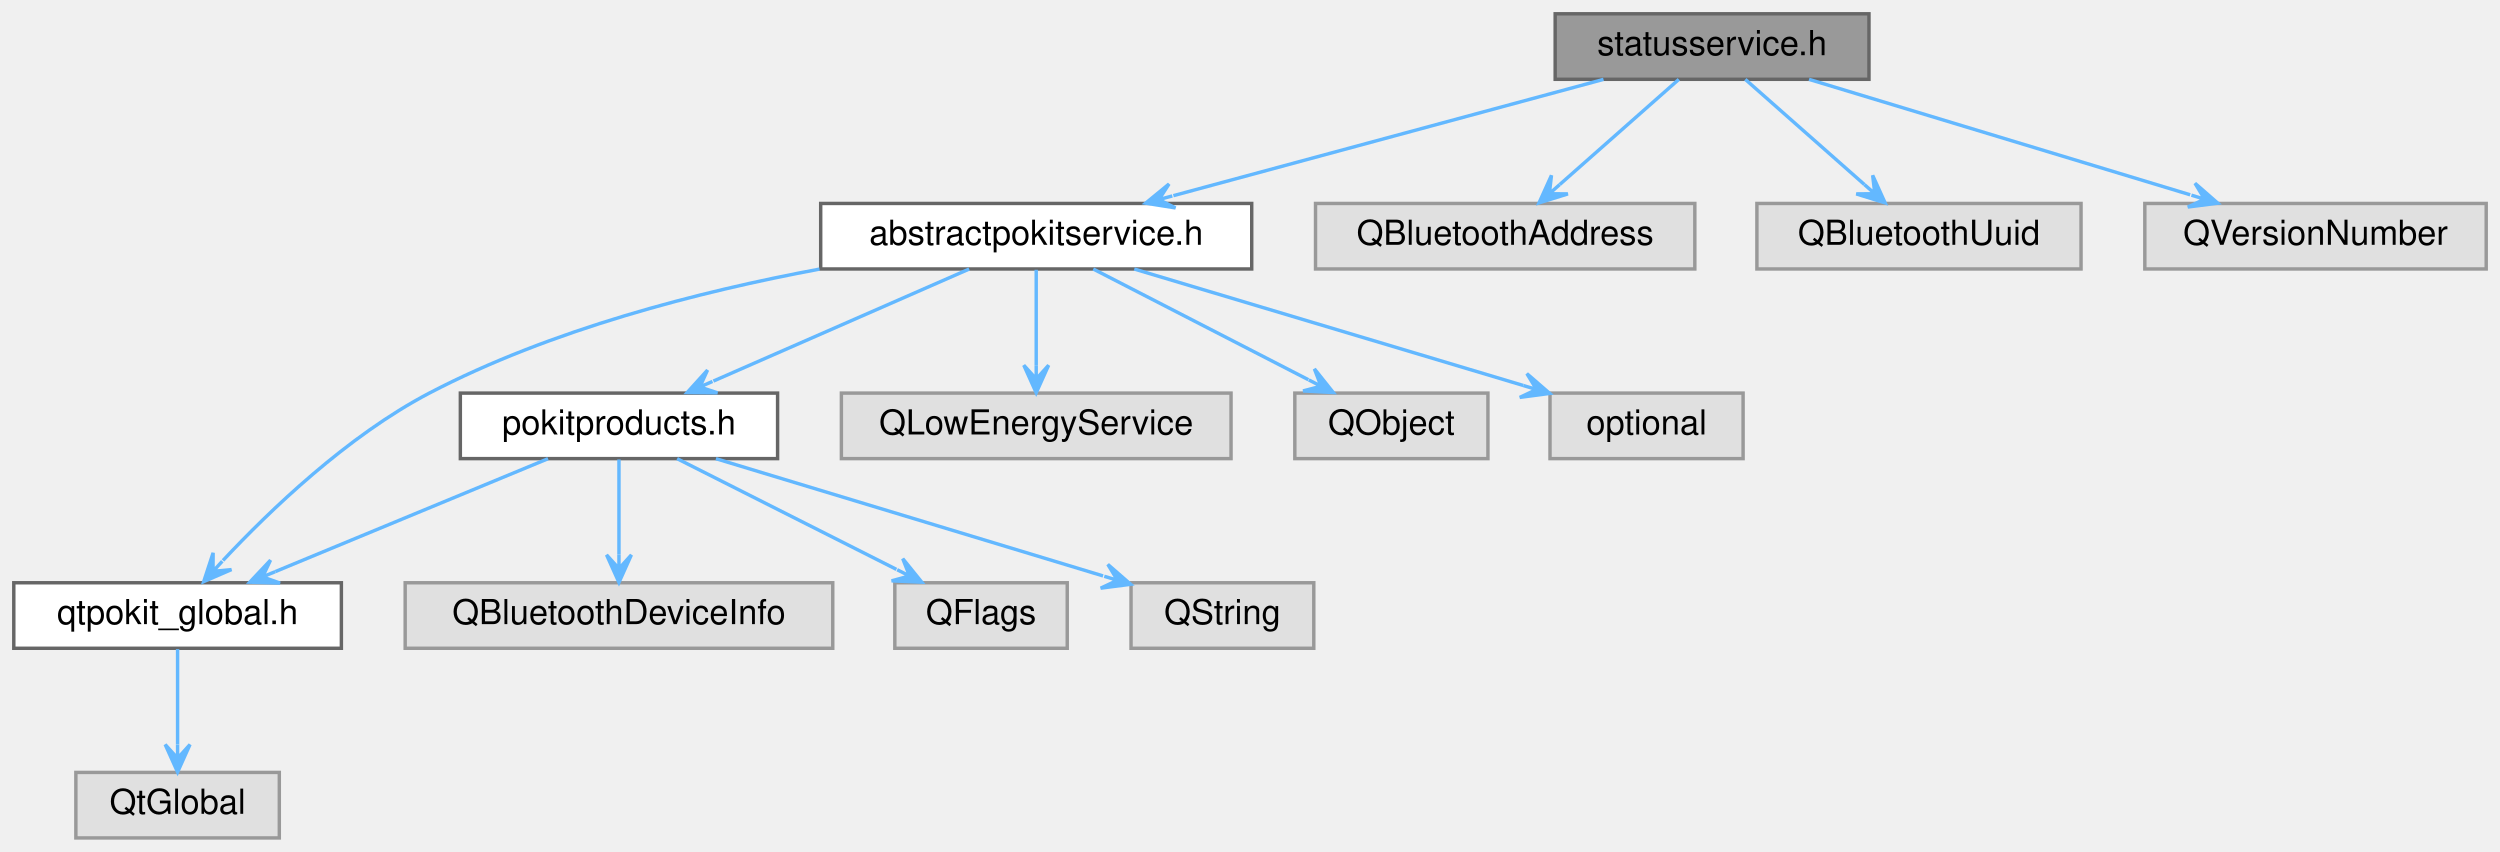
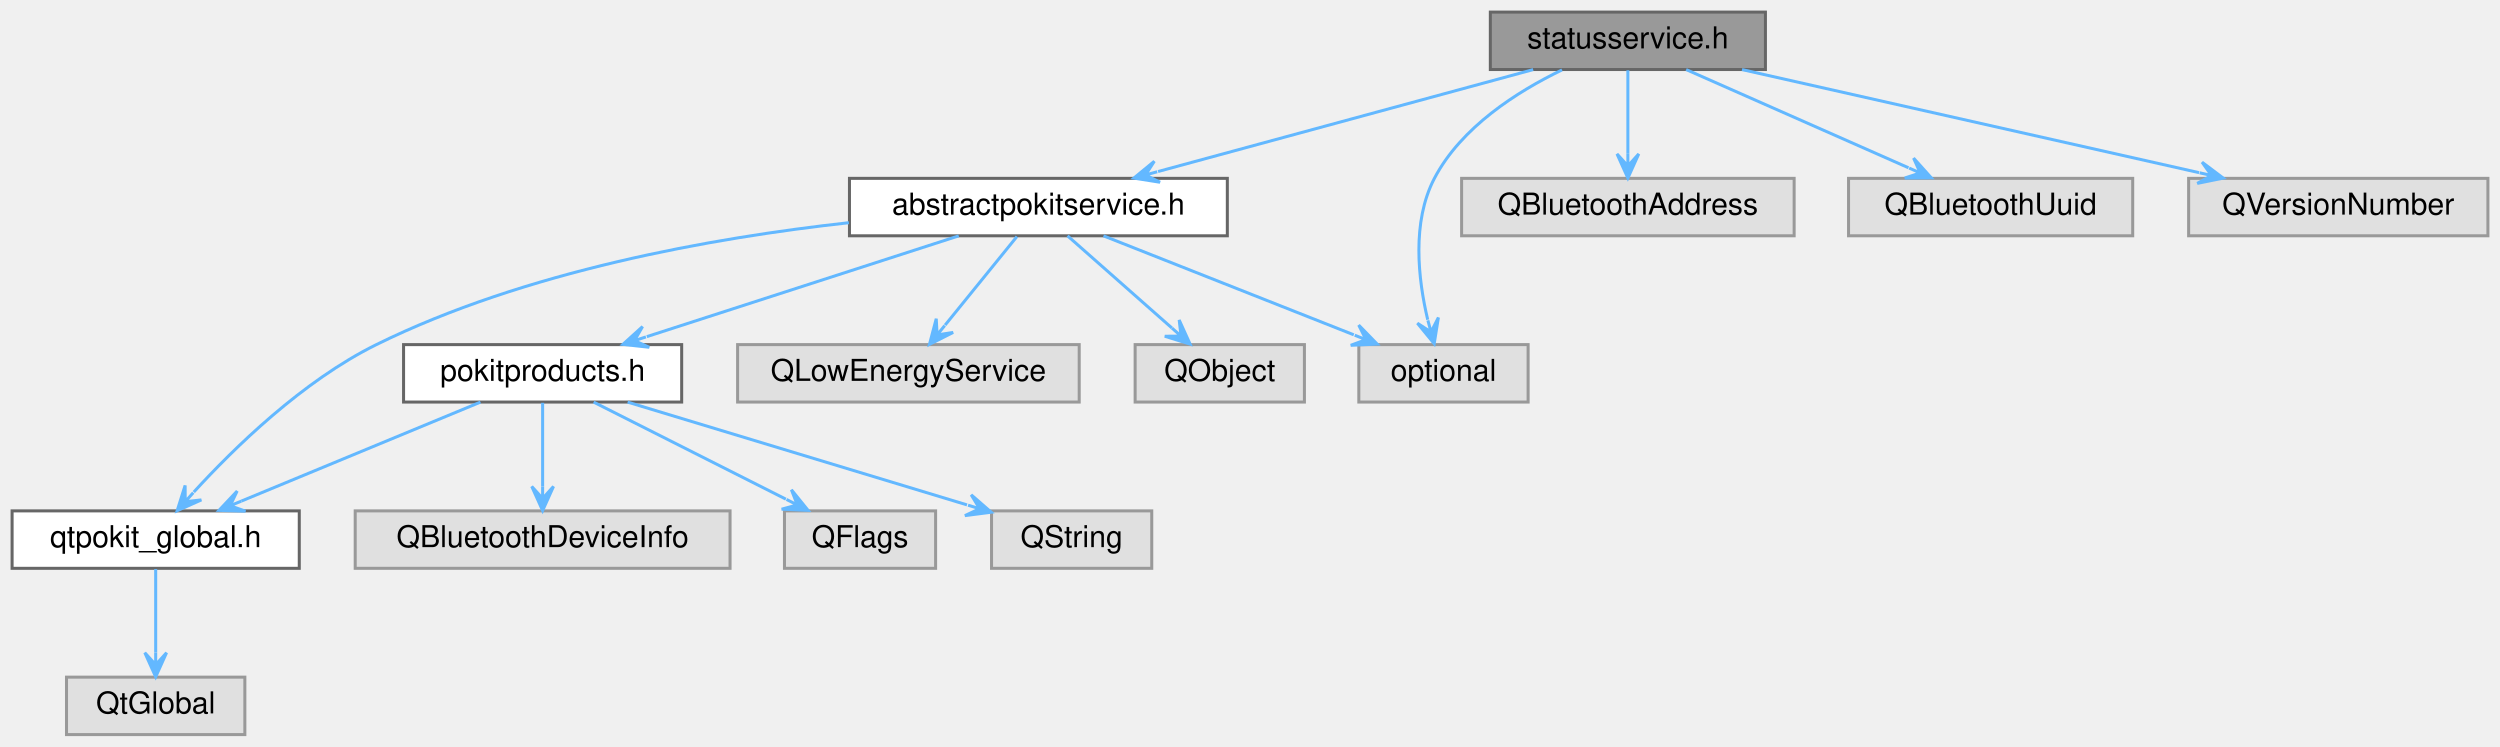
- <svg xmlns="http://www.w3.org/2000/svg" xmlns:xlink="http://www.w3.org/1999/xlink" width="725pt" height="247pt" viewBox="0.00 0.00 725.00 247.00">
+ <svg xmlns="http://www.w3.org/2000/svg" xmlns:xlink="http://www.w3.org/1999/xlink" width="827pt" height="247pt" viewBox="0.00 0.00 827.00 247.00">
  <g id="graph0" class="graph" transform="scale(1 1) rotate(0) translate(4 243)">
    <g id="Node000001" class="node">
      <g id="a_Node000001">
        <a xlink:title="Declares the StatusService class.">
-           <polygon fill="#999999" stroke="#666666" points="538,-239 447,-239 447,-220 538,-220 538,-239" />
-           <text text-anchor="middle" x="492.5" y="-227" font-family="Helvetica,sans-Serif" font-size="10.00">statusservice.h</text>
+           <polygon fill="#999999" stroke="#666666" points="580,-239 489,-239 489,-220 580,-220 580,-239" />
+           <text text-anchor="middle" x="534.5" y="-227" font-family="Helvetica,sans-Serif" font-size="10.00">statusservice.h</text>
        </a>
      </g>
    </g>
    <g id="Node000002" class="node">
      <g id="a_Node000002">
        <a xlink:href="abstractpokitservice_8h.html" target="_top" xlink:title="Declares the AbstractPokitService class.">
-           <polygon fill="white" stroke="#666666" points="359,-184 234,-184 234,-165 359,-165 359,-184" />
-           <text text-anchor="middle" x="296.5" y="-172" font-family="Helvetica,sans-Serif" font-size="10.00">abstractpokitservice.h</text>
+           <polygon fill="white" stroke="#666666" points="402,-184 277,-184 277,-165 402,-165 402,-184" />
+           <text text-anchor="middle" x="339.5" y="-172" font-family="Helvetica,sans-Serif" font-size="10.00">abstractpokitservice.h</text>
        </a>
      </g>
    </g>
    <g id="edge1_Node000001_Node000002" class="edge">
      <g id="a_edge1_Node000001_Node000002">
        <a xlink:title=" ">
-           <path fill="none" stroke="#63b8ff" d="M461.01,-219.98C427.11,-210.82 373.09,-196.21 336.28,-186.26" />
-           <polygon fill="#63b8ff" stroke="#63b8ff" points="328.24,-184.08 336.9,-182.7 332.1,-185.13 335.96,-186.17 335.96,-186.17 335.96,-186.17 332.1,-185.13 335.02,-189.65 328.24,-184.08 328.24,-184.08" />
+           <path fill="none" stroke="#63b8ff" d="M503.17,-219.98C469.44,-210.82 415.7,-196.21 379.08,-186.26" />
+           <polygon fill="#63b8ff" stroke="#63b8ff" points="371.08,-184.08 379.74,-182.71 374.94,-185.13 378.8,-186.18 378.8,-186.18 378.8,-186.18 374.94,-185.13 377.85,-189.65 371.08,-184.08 371.08,-184.08" />
+         </a>
+       </g>
+     </g>
+     <g id="Node000011" class="node">
+       <g id="a_Node000011">
+         <a xlink:title=" ">
+           <polygon fill="#e0e0e0" stroke="#999999" points="501.5,-129 445.5,-129 445.5,-110 501.5,-110 501.5,-129" />
+           <text text-anchor="middle" x="473.5" y="-117" font-family="Helvetica,sans-Serif" font-size="10.00">optional</text>
+         </a>
+       </g>
+     </g>
+     <g id="edge15_Node000001_Node000011" class="edge">
+       <g id="a_edge15_Node000001_Node000011">
+         <a xlink:title=" ">
+           <path fill="none" stroke="#63b8ff" d="M512.71,-219.87C497.86,-212.69 479.34,-200.91 470.5,-184 462.95,-169.56 465.11,-150.65 468.29,-137.23" />
+           <polygon fill="#63b8ff" stroke="#63b8ff" points="470.43,-129.31 471.82,-137.97 469.39,-133.17 468.34,-137.03 468.34,-137.03 468.34,-137.03 469.39,-133.17 464.87,-136.09 470.43,-129.31 470.43,-129.31" />
        </a>
      </g>
    </g>
    <g id="Node000012" class="node">
      <g id="a_Node000012">
        <a xlink:title=" ">
-           <polygon fill="#e0e0e0" stroke="#999999" points="487.5,-184 377.5,-184 377.5,-165 487.5,-165 487.5,-184" />
-           <text text-anchor="middle" x="432.5" y="-172" font-family="Helvetica,sans-Serif" font-size="10.00">QBluetoothAddress</text>
+           <polygon fill="#e0e0e0" stroke="#999999" points="589.5,-184 479.5,-184 479.5,-165 589.5,-165 589.5,-184" />
+           <text text-anchor="middle" x="534.5" y="-172" font-family="Helvetica,sans-Serif" font-size="10.00">QBluetoothAddress</text>
        </a>
      </g>
    </g>
    <g id="edge12_Node000001_Node000012" class="edge">
      <g id="a_edge12_Node000001_Node000012">
        <a xlink:title=" ">
-           <path fill="none" stroke="#63b8ff" d="M482.86,-219.98C473.56,-211.77 459.3,-199.18 448.33,-189.49" />
-           <polygon fill="#63b8ff" stroke="#63b8ff" points="442.32,-184.17 450.69,-186.77 445.31,-186.82 448.31,-189.47 448.31,-189.47 448.31,-189.47 445.31,-186.82 445.93,-192.16 442.32,-184.17 442.32,-184.17" />
+           <path fill="none" stroke="#63b8ff" d="M534.5,-219.75C534.5,-212.26 534.5,-201.28 534.5,-192.13" />
+           <polygon fill="#63b8ff" stroke="#63b8ff" points="534.5,-184.09 538.1,-192.09 534.5,-188.09 534.5,-192.09 534.5,-192.09 534.5,-192.09 534.5,-188.09 530.9,-192.09 534.5,-184.09 534.5,-184.09" />
        </a>
      </g>
    </g>
    <g id="Node000013" class="node">
      <g id="a_Node000013">
        <a xlink:title=" ">
-           <polygon fill="#e0e0e0" stroke="#999999" points="599.5,-184 505.5,-184 505.5,-165 599.5,-165 599.5,-184" />
-           <text text-anchor="middle" x="552.5" y="-172" font-family="Helvetica,sans-Serif" font-size="10.00">QBluetoothUuid</text>
+           <polygon fill="#e0e0e0" stroke="#999999" points="701.5,-184 607.5,-184 607.5,-165 701.5,-165 701.5,-184" />
+           <text text-anchor="middle" x="654.5" y="-172" font-family="Helvetica,sans-Serif" font-size="10.00">QBluetoothUuid</text>
        </a>
      </g>
    </g>
    <g id="edge13_Node000001_Node000013" class="edge">
      <g id="a_edge13_Node000001_Node000013">
        <a xlink:title=" ">
-           <path fill="none" stroke="#63b8ff" d="M502.14,-219.98C511.44,-211.77 525.7,-199.18 536.67,-189.49" />
-           <polygon fill="#63b8ff" stroke="#63b8ff" points="542.68,-184.17 539.07,-192.16 539.69,-186.82 536.69,-189.47 536.69,-189.47 536.69,-189.47 539.69,-186.82 534.31,-186.77 542.68,-184.17 542.68,-184.17" />
+           <path fill="none" stroke="#63b8ff" d="M553.78,-219.98C573.69,-211.19 604.94,-197.39 627.34,-187.49" />
+           <polygon fill="#63b8ff" stroke="#63b8ff" points="634.87,-184.17 629.01,-190.7 631.21,-185.79 627.55,-187.4 627.55,-187.4 627.55,-187.4 631.21,-185.79 626.1,-184.11 634.87,-184.17 634.87,-184.17" />
        </a>
      </g>
    </g>
    <g id="Node000014" class="node">
      <g id="a_Node000014">
        <a xlink:title=" ">
-           <polygon fill="#e0e0e0" stroke="#999999" points="717,-184 618,-184 618,-165 717,-165 717,-184" />
-           <text text-anchor="middle" x="667.5" y="-172" font-family="Helvetica,sans-Serif" font-size="10.00">QVersionNumber</text>
+           <polygon fill="#e0e0e0" stroke="#999999" points="819,-184 720,-184 720,-165 819,-165 819,-184" />
+           <text text-anchor="middle" x="769.5" y="-172" font-family="Helvetica,sans-Serif" font-size="10.00">QVersionNumber</text>
        </a>
      </g>
    </g>
    <g id="edge14_Node000001_Node000014" class="edge">
      <g id="a_edge14_Node000001_Node000014">
        <a xlink:title=" ">
-           <path fill="none" stroke="#63b8ff" d="M520.62,-219.98C550.63,-210.89 598.3,-196.46 631.15,-186.51" />
-           <polygon fill="#63b8ff" stroke="#63b8ff" points="639.16,-184.08 632.55,-189.85 635.33,-185.24 631.51,-186.4 631.51,-186.4 631.51,-186.4 635.33,-185.24 630.46,-182.96 639.16,-184.08 639.16,-184.08" />
+           <path fill="none" stroke="#63b8ff" d="M572.26,-219.98C613.42,-210.7 679.3,-195.84 723.46,-185.88" />
+           <polygon fill="#63b8ff" stroke="#63b8ff" points="731.45,-184.08 724.44,-189.35 727.55,-184.96 723.64,-185.84 723.64,-185.84 723.64,-185.84 727.55,-184.96 722.85,-182.33 731.45,-184.08 731.45,-184.08" />
        </a>
      </g>
    </g>
    <g id="Node000003" class="node">
      <g id="a_Node000003">
        <a xlink:href="qtpokit__global_8h.html" target="_top" xlink:title="Global QtPokit library macros.">
          <polygon fill="white" stroke="#666666" points="95,-74 0,-74 0,-55 95,-55 95,-74" />
          <text text-anchor="middle" x="47.5" y="-62" font-family="Helvetica,sans-Serif" font-size="10.00">qtpokit_global.h</text>
        </a>
      </g>
    </g>
    <g id="edge2_Node000002_Node000003" class="edge">
      <g id="a_edge2_Node000002_Node000003">
        <a xlink:title=" ">
-           <path fill="none" stroke="#63b8ff" d="M233.66,-164.96C198.88,-158.47 155.69,-147.4 120.5,-129 96.75,-116.58 74.25,-94.97 60.66,-80.46" />
-           <polygon fill="#63b8ff" stroke="#63b8ff" points="55.08,-74.34 63.13,-77.82 57.77,-77.3 60.47,-80.25 60.47,-80.25 60.47,-80.25 57.77,-77.3 57.81,-82.68 55.08,-74.34 55.08,-74.34" />
+           <path fill="none" stroke="#63b8ff" d="M276.81,-169.33C231.45,-164.32 169.74,-153.28 120.5,-129 96.2,-117.02 73.54,-94.92 60.1,-80.22" />
+           <polygon fill="#63b8ff" stroke="#63b8ff" points="54.6,-74.05 62.61,-77.63 57.26,-77.03 59.93,-80.02 59.93,-80.02 59.93,-80.02 57.26,-77.03 57.24,-82.42 54.6,-74.05 54.6,-74.05" />
        </a>
      </g>
    </g>
    <g id="Node000005" class="node">
      <g id="a_Node000005">
        <a xlink:href="pokitproducts_8h.html" target="_top" xlink:title="Declares the PokitProduct enumeration, and related helper functions.">
          <polygon fill="white" stroke="#666666" points="221.5,-129 129.5,-129 129.5,-110 221.5,-110 221.5,-129" />
          <text text-anchor="middle" x="175.5" y="-117" font-family="Helvetica,sans-Serif" font-size="10.00">pokitproducts.h</text>
        </a>
      </g>
    </g>
    <g id="edge4_Node000002_Node000005" class="edge">
      <g id="a_edge4_Node000002_Node000005">
        <a xlink:title=" ">
-           <path fill="none" stroke="#63b8ff" d="M277.06,-164.98C256.98,-156.19 225.48,-142.39 202.88,-132.49" />
-           <polygon fill="#63b8ff" stroke="#63b8ff" points="195.29,-129.17 204.07,-129.08 198.96,-130.78 202.62,-132.38 202.62,-132.38 202.62,-132.38 198.96,-130.78 201.18,-135.68 195.29,-129.17 195.29,-129.17" />
+           <path fill="none" stroke="#63b8ff" d="M313.15,-164.98C285.14,-155.93 240.73,-141.58 209.96,-131.64" />
+           <polygon fill="#63b8ff" stroke="#63b8ff" points="202.06,-129.08 210.78,-128.12 205.86,-130.31 209.67,-131.54 209.67,-131.54 209.67,-131.54 205.86,-130.31 208.56,-134.97 202.06,-129.08 202.06,-129.08" />
        </a>
      </g>
    </g>
    <g id="Node000009" class="node">
      <g id="a_Node000009">
        <a xlink:title=" ">
          <polygon fill="#e0e0e0" stroke="#999999" points="353,-129 240,-129 240,-110 353,-110 353,-129" />
          <text text-anchor="middle" x="296.5" y="-117" font-family="Helvetica,sans-Serif" font-size="10.00">QLowEnergyService</text>
        </a>
      </g>
    </g>
    <g id="edge9_Node000002_Node000009" class="edge">
      <g id="a_edge9_Node000002_Node000009">
        <a xlink:title=" ">
-           <path fill="none" stroke="#63b8ff" d="M296.5,-164.75C296.5,-157.26 296.5,-146.28 296.5,-137.13" />
-           <polygon fill="#63b8ff" stroke="#63b8ff" points="296.5,-129.09 300.1,-137.09 296.5,-133.09 296.5,-137.09 296.5,-137.09 296.5,-137.09 296.5,-133.09 292.9,-137.09 296.5,-129.09 296.5,-129.09" />
+           <path fill="none" stroke="#63b8ff" d="M332.4,-164.75C325.95,-156.8 316.3,-144.91 308.63,-135.45" />
+           <polygon fill="#63b8ff" stroke="#63b8ff" points="303.47,-129.09 311.3,-133.03 305.99,-132.2 308.51,-135.3 308.51,-135.3 308.51,-135.3 305.99,-132.2 305.71,-137.57 303.47,-129.09 303.47,-129.09" />
        </a>
      </g>
    </g>
    <g id="Node000010" class="node">
      <g id="a_Node000010">
        <a xlink:title=" ">
          <polygon fill="#e0e0e0" stroke="#999999" points="427.5,-129 371.5,-129 371.5,-110 427.5,-110 427.5,-129" />
          <text text-anchor="middle" x="399.5" y="-117" font-family="Helvetica,sans-Serif" font-size="10.00">QObject</text>
        </a>
      </g>
    </g>
    <g id="edge10_Node000002_Node000010" class="edge">
      <g id="a_edge10_Node000002_Node000010">
        <a xlink:title=" ">
-           <path fill="none" stroke="#63b8ff" d="M313.05,-164.98C329.92,-156.3 356.26,-142.75 375.43,-132.88" />
-           <polygon fill="#63b8ff" stroke="#63b8ff" points="382.65,-129.17 377.18,-136.03 379.09,-131 375.54,-132.83 375.54,-132.83 375.54,-132.83 379.09,-131 373.89,-129.63 382.65,-129.17 382.65,-129.17" />
-         </a>
-       </g>
-     </g>
-     <g id="Node000011" class="node">
-       <g id="a_Node000011">
-         <a xlink:title=" ">
-           <polygon fill="#e0e0e0" stroke="#999999" points="501.5,-129 445.5,-129 445.5,-110 501.5,-110 501.5,-129" />
-           <text text-anchor="middle" x="473.5" y="-117" font-family="Helvetica,sans-Serif" font-size="10.00">optional</text>
+           <path fill="none" stroke="#63b8ff" d="M349.14,-164.98C358.44,-156.77 372.7,-144.18 383.67,-134.49" />
+           <polygon fill="#63b8ff" stroke="#63b8ff" points="389.68,-129.17 386.07,-137.16 386.69,-131.82 383.69,-134.47 383.69,-134.47 383.69,-134.47 386.69,-131.82 381.31,-131.77 389.68,-129.17 389.68,-129.17" />
        </a>
      </g>
    </g>
    <g id="edge11_Node000002_Node000011" class="edge">
      <g id="a_edge11_Node000002_Node000011">
        <a xlink:title=" ">
-           <path fill="none" stroke="#63b8ff" d="M324.94,-164.98C355.61,-155.8 404.5,-141.16 437.75,-131.21" />
-           <polygon fill="#63b8ff" stroke="#63b8ff" points="445.42,-128.91 438.79,-134.65 441.59,-130.05 437.76,-131.2 437.76,-131.2 437.76,-131.2 441.59,-130.05 436.73,-127.75 445.42,-128.91 445.42,-128.91" />
+           <path fill="none" stroke="#63b8ff" d="M361.03,-164.98C383.46,-156.11 418.76,-142.15 443.83,-132.24" />
+           <polygon fill="#63b8ff" stroke="#63b8ff" points="451.58,-129.17 445.46,-135.46 447.86,-130.64 444.14,-132.11 444.14,-132.11 444.14,-132.11 447.86,-130.64 442.82,-128.77 451.58,-129.17 451.58,-129.17" />
        </a>
      </g>
    </g>
    <g id="Node000004" class="node">
      <g id="a_Node000004">
        <a xlink:title=" ">
          <polygon fill="#e0e0e0" stroke="#999999" points="77,-19 18,-19 18,0 77,0 77,-19" />
          <text text-anchor="middle" x="47.5" y="-7" font-family="Helvetica,sans-Serif" font-size="10.00">QtGlobal</text>
        </a>
      </g>
    </g>
    <g id="edge3_Node000003_Node000004" class="edge">
      <g id="a_edge3_Node000003_Node000004">
        <a xlink:title=" ">
          <path fill="none" stroke="#63b8ff" d="M47.5,-54.75C47.5,-47.26 47.5,-36.28 47.5,-27.13" />
          <polygon fill="#63b8ff" stroke="#63b8ff" points="47.5,-19.09 51.1,-27.09 47.5,-23.09 47.5,-27.09 47.5,-27.09 47.5,-27.09 47.5,-23.09 43.9,-27.09 47.5,-19.09 47.5,-19.09" />
        </a>
      </g>
    </g>
    <g id="edge5_Node000005_Node000003" class="edge">
      <g id="a_edge5_Node000005_Node000003">
        <a xlink:title=" ">
          <path fill="none" stroke="#63b8ff" d="M154.93,-109.98C133.51,-101.11 99.79,-87.15 75.84,-77.24" />
          <polygon fill="#63b8ff" stroke="#63b8ff" points="68.44,-74.17 77.21,-73.9 72.14,-75.7 75.83,-77.23 75.83,-77.23 75.83,-77.23 72.14,-75.7 74.45,-80.56 68.44,-74.17 68.44,-74.17" />
        </a>
      </g>
    </g>
    <g id="Node000006" class="node">
      <g id="a_Node000006">
        <a xlink:title=" ">
          <polygon fill="#e0e0e0" stroke="#999999" points="237.5,-74 113.5,-74 113.5,-55 237.5,-55 237.5,-74" />
          <text text-anchor="middle" x="175.5" y="-62" font-family="Helvetica,sans-Serif" font-size="10.00">QBluetoothDeviceInfo</text>
        </a>
      </g>
    </g>
    <g id="edge6_Node000005_Node000006" class="edge">
      <g id="a_edge6_Node000005_Node000006">
        <a xlink:title=" ">
          <path fill="none" stroke="#63b8ff" d="M175.5,-109.75C175.5,-102.26 175.5,-91.28 175.5,-82.13" />
          <polygon fill="#63b8ff" stroke="#63b8ff" points="175.5,-74.09 179.1,-82.09 175.5,-78.09 175.5,-82.09 175.5,-82.09 175.5,-82.09 175.5,-78.09 171.9,-82.09 175.5,-74.09 175.5,-74.09" />
        </a>
      </g>
    </g>
    <g id="Node000007" class="node">
      <g id="a_Node000007">
        <a xlink:title=" ">
          <polygon fill="#e0e0e0" stroke="#999999" points="305.5,-74 255.5,-74 255.5,-55 305.5,-55 305.5,-74" />
          <text text-anchor="middle" x="280.5" y="-62" font-family="Helvetica,sans-Serif" font-size="10.00">QFlags</text>
        </a>
      </g>
    </g>
    <g id="edge7_Node000005_Node000007" class="edge">
      <g id="a_edge7_Node000005_Node000007">
        <a xlink:title=" ">
          <path fill="none" stroke="#63b8ff" d="M192.37,-109.98C209.57,-101.3 236.42,-87.75 255.96,-77.88" />
          <polygon fill="#63b8ff" stroke="#63b8ff" points="263.32,-74.17 257.8,-80.99 259.75,-75.97 256.18,-77.78 256.18,-77.78 256.18,-77.78 259.75,-75.97 254.56,-74.56 263.32,-74.17 263.32,-74.17" />
        </a>
      </g>
    </g>
    <g id="Node000008" class="node">
      <g id="a_Node000008">
        <a xlink:title=" ">
          <polygon fill="#e0e0e0" stroke="#999999" points="377,-74 324,-74 324,-55 377,-55 377,-74" />
          <text text-anchor="middle" x="350.5" y="-62" font-family="Helvetica,sans-Serif" font-size="10.00">QString</text>
        </a>
      </g>
    </g>
    <g id="edge8_Node000005_Node000008" class="edge">
      <g id="a_edge8_Node000005_Node000008">
        <a xlink:title=" ">
          <path fill="none" stroke="#63b8ff" d="M203.62,-109.98C234.17,-100.73 283.01,-85.94 315.89,-75.98" />
          <polygon fill="#63b8ff" stroke="#63b8ff" points="323.89,-73.56 317.27,-79.32 320.06,-74.72 316.23,-75.88 316.23,-75.88 316.23,-75.88 320.06,-74.72 315.19,-72.43 323.89,-73.56 323.89,-73.56" />
        </a>
      </g>
    </g>
  </g>
</svg>
